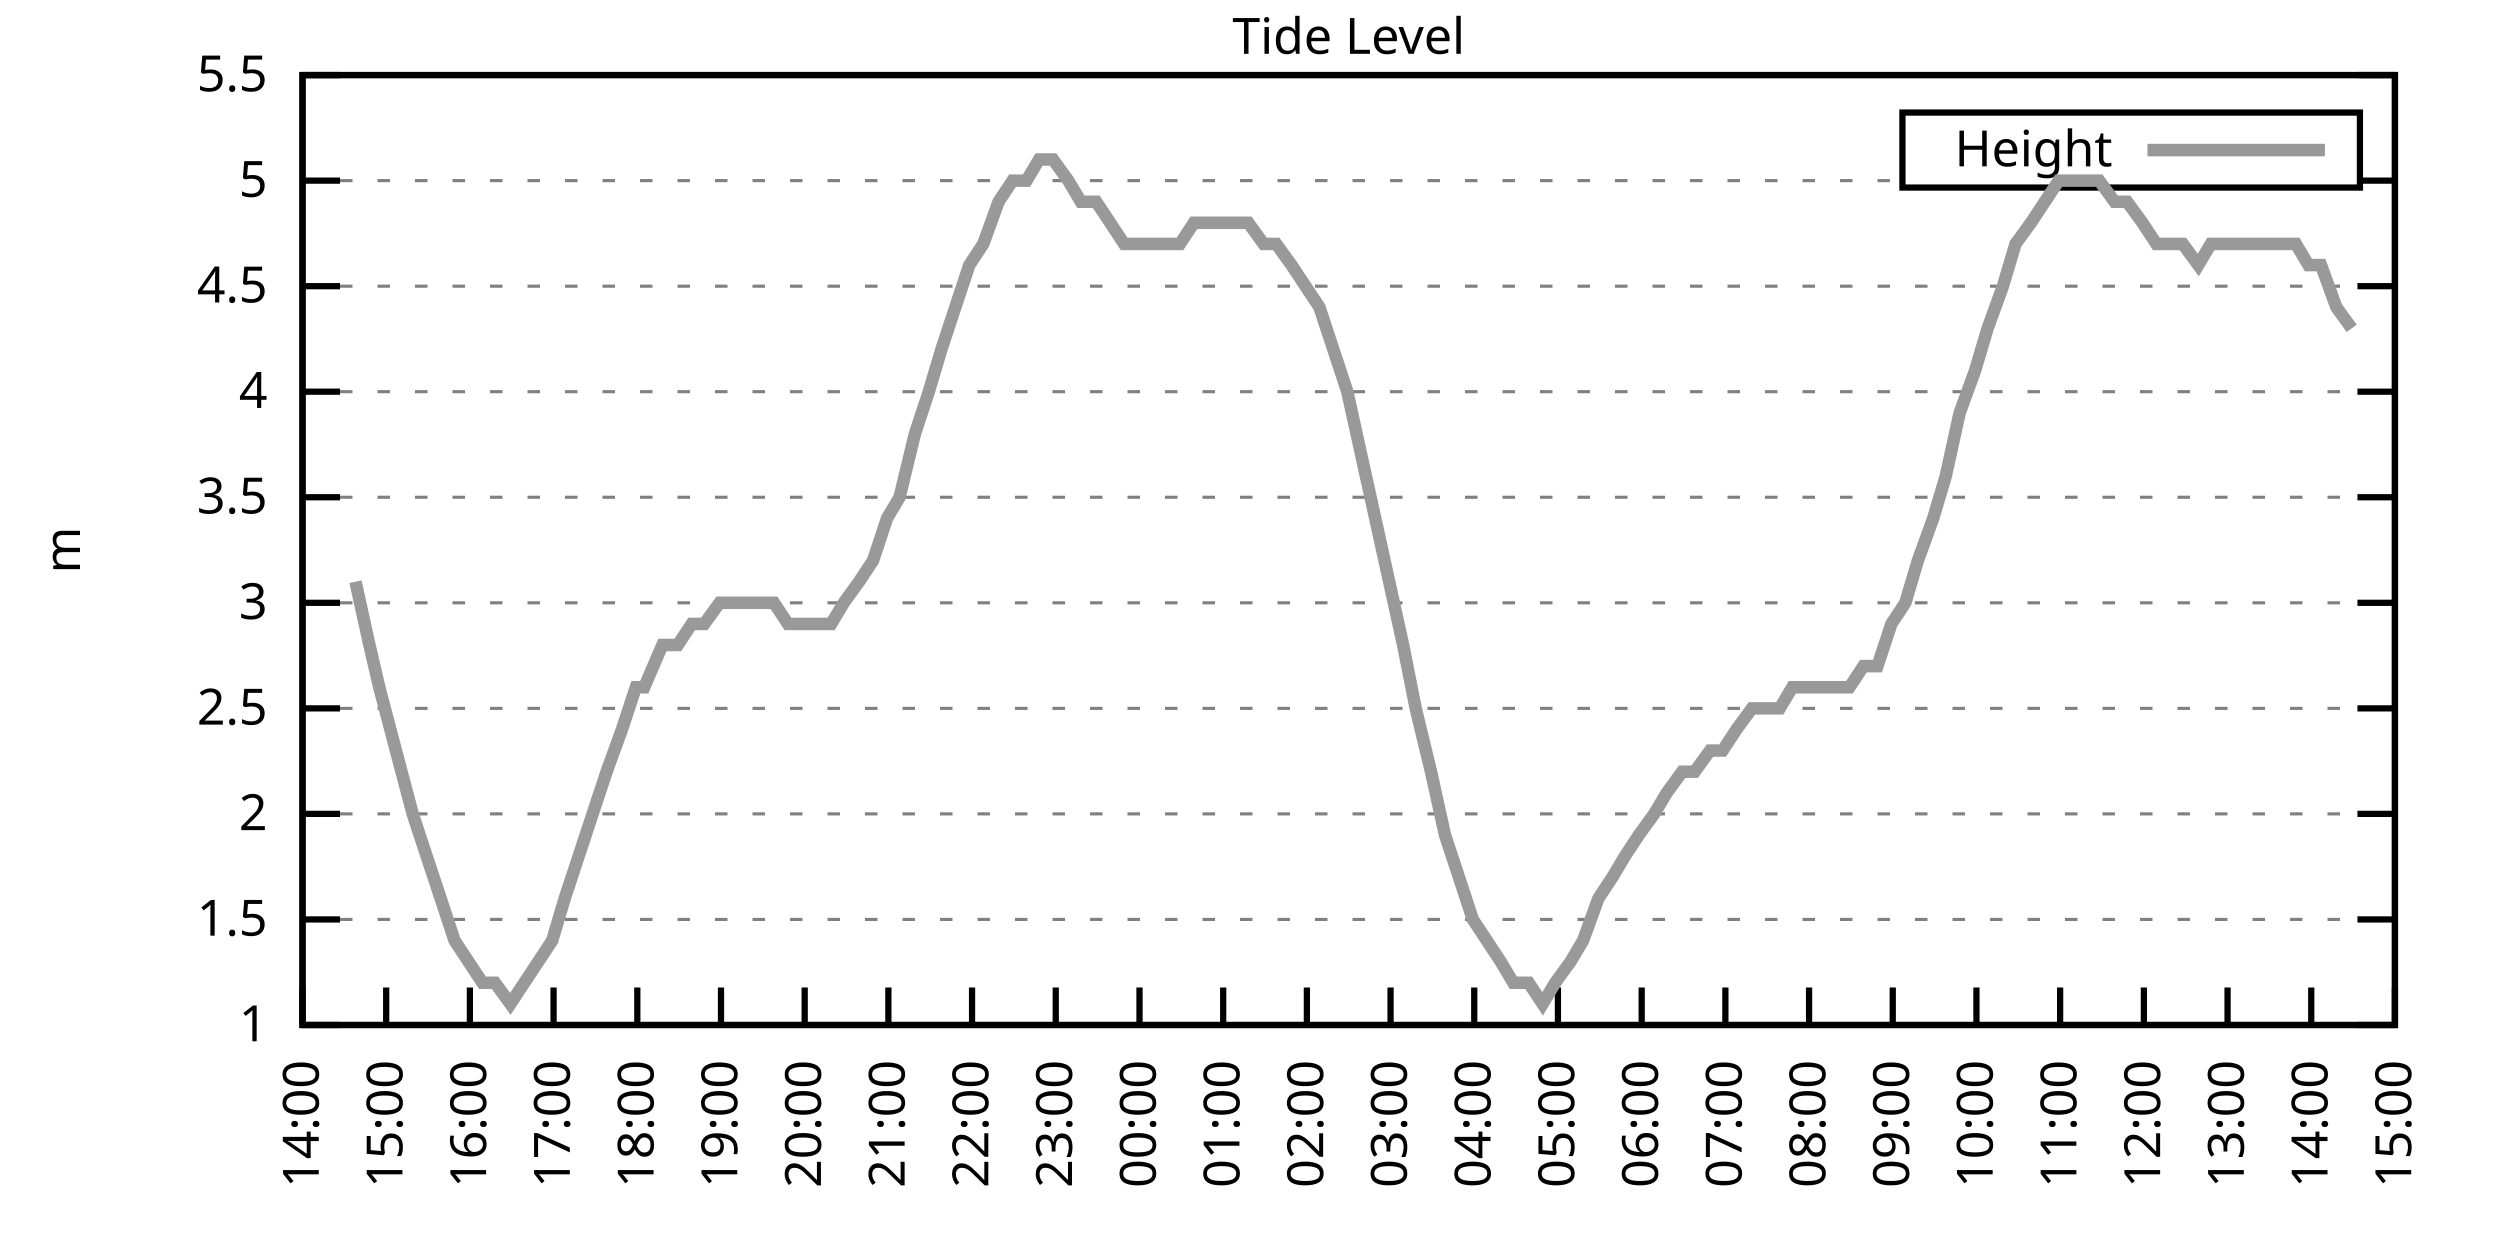
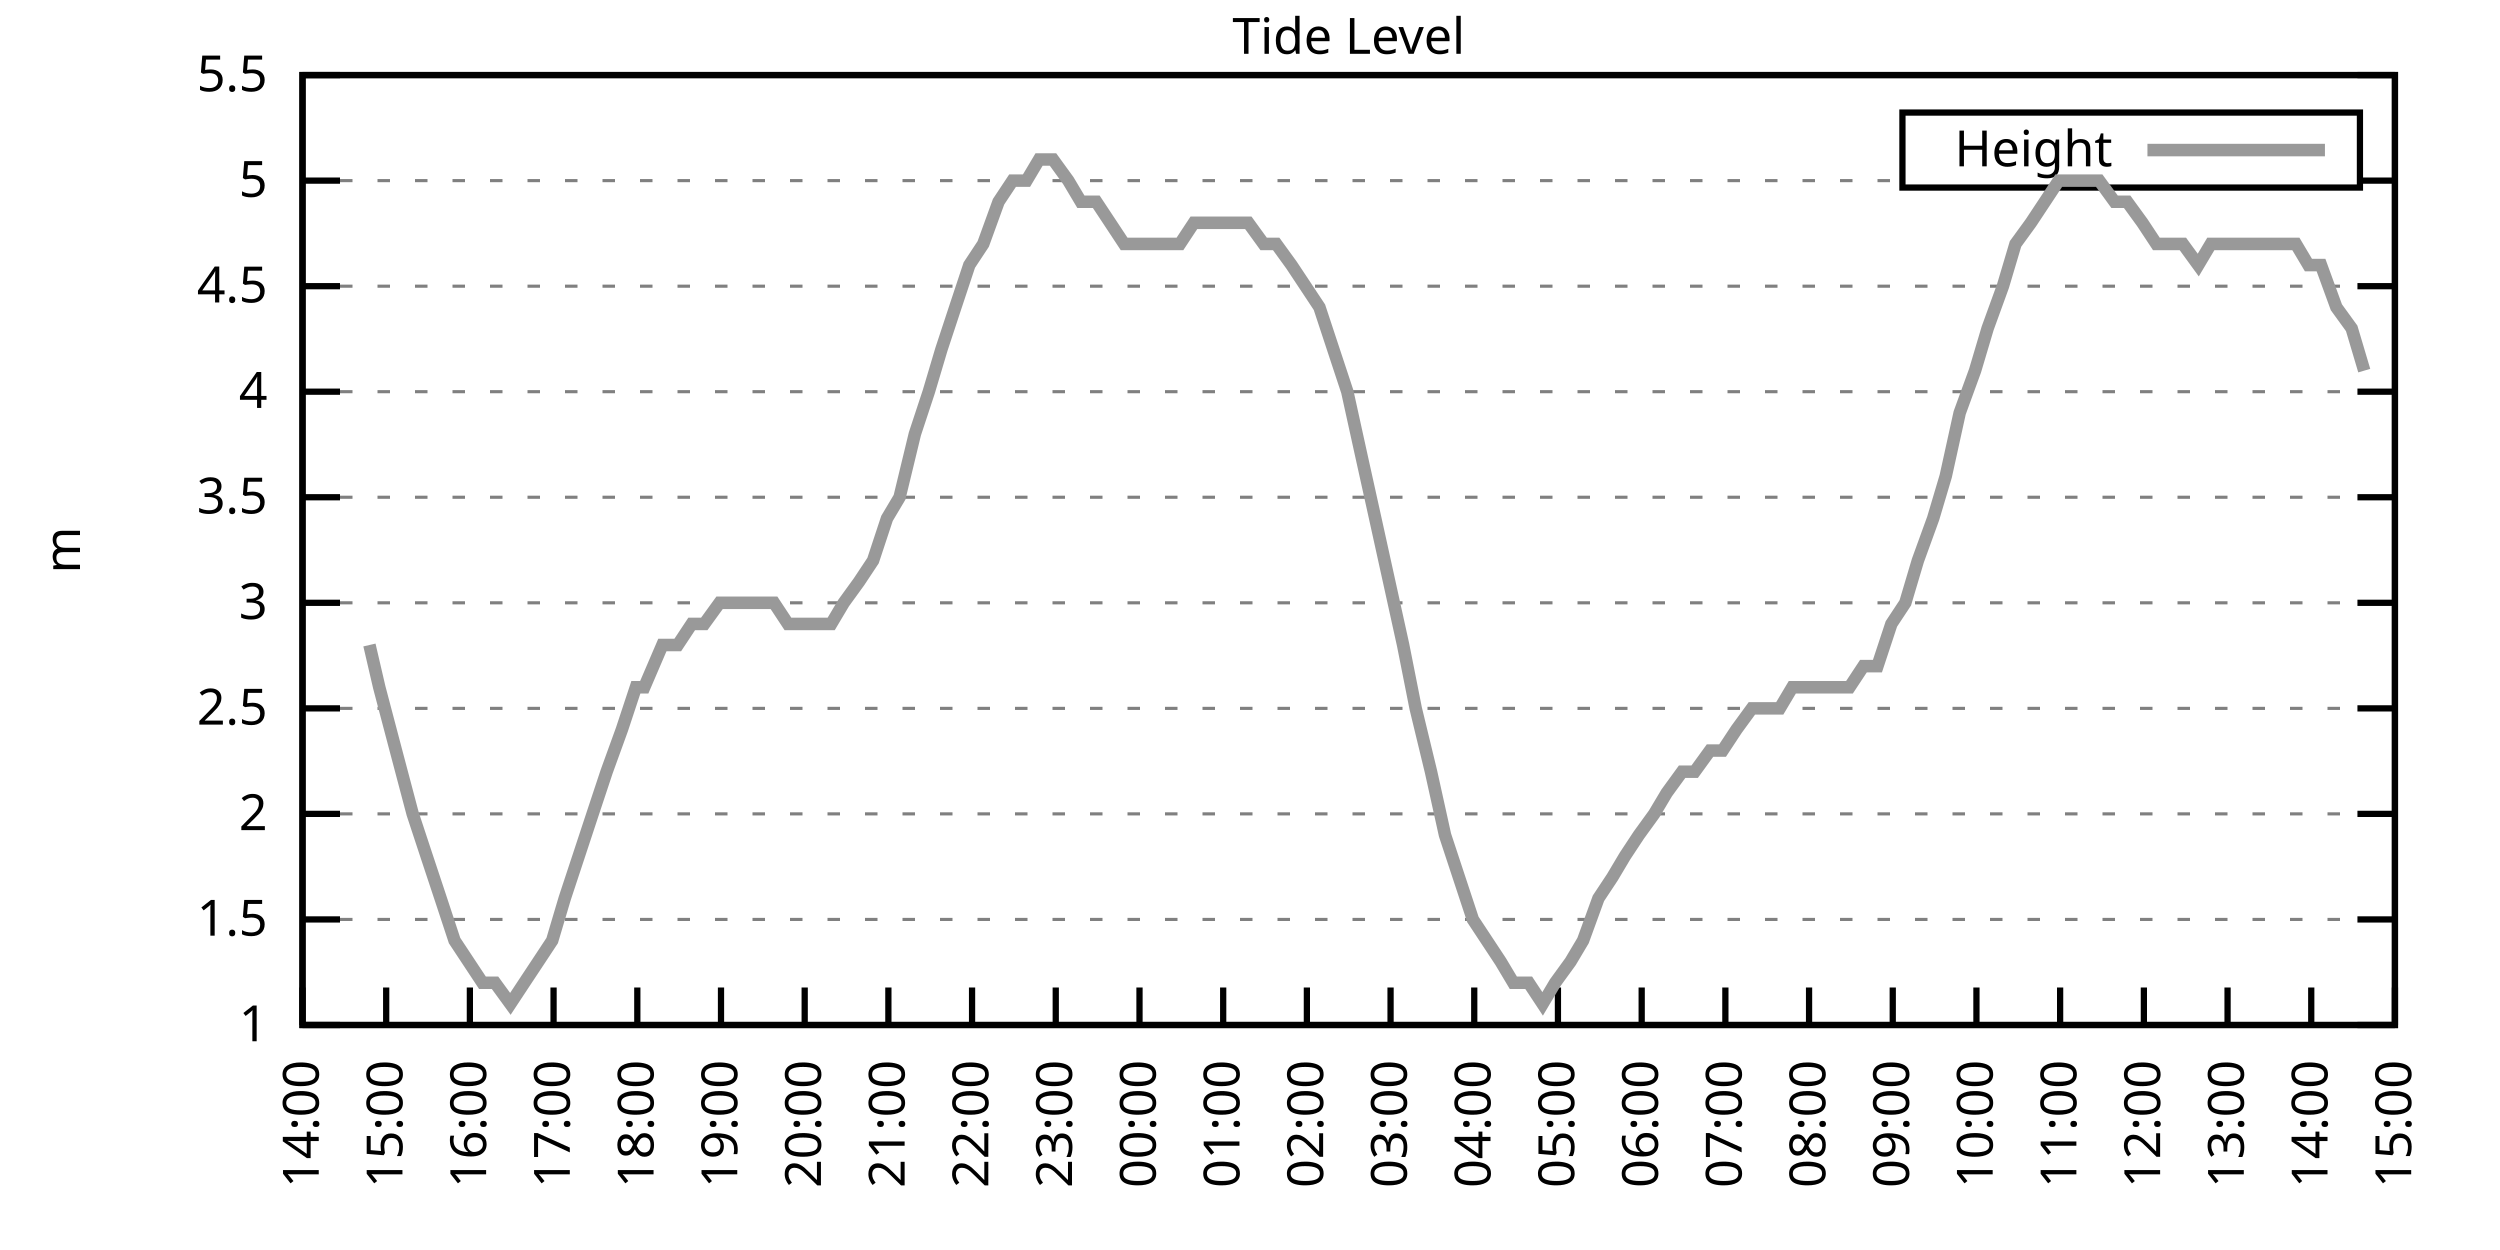
<svg xmlns="http://www.w3.org/2000/svg" xmlns:xlink="http://www.w3.org/1999/xlink" width="400" height="200" viewBox="0 0 400 200">
  <g id="gnuplot_canvas">
    <rect x="0" y="0" width="400" height="200" fill="none" />
    <defs>
      <circle id="gpDot" r="0.5" stroke-width="0.5" stroke="currentColor" />
      <path id="gpPt0" stroke-width="0.333" stroke="currentColor" d="M-1,0 h2 M0,-1 v2" />
      <path id="gpPt1" stroke-width="0.333" stroke="currentColor" d="M-1,-1 L1,1 M1,-1 L-1,1" />
      <path id="gpPt2" stroke-width="0.333" stroke="currentColor" d="M-1,0 L1,0 M0,-1 L0,1 M-1,-1 L1,1 M-1,1 L1,-1" />
      <rect id="gpPt3" stroke-width="0.333" stroke="currentColor" x="-1" y="-1" width="2" height="2" />
      <rect id="gpPt4" stroke-width="0.333" stroke="currentColor" fill="currentColor" x="-1" y="-1" width="2" height="2" />
      <circle id="gpPt5" stroke-width="0.333" stroke="currentColor" cx="0" cy="0" r="1" />
      <use xlink:href="#gpPt5" id="gpPt6" fill="currentColor" stroke="none" />
      <path id="gpPt7" stroke-width="0.333" stroke="currentColor" d="M0,-1.33 L-1.33,0.67 L1.33,0.67 z" />
      <use xlink:href="#gpPt7" id="gpPt8" fill="currentColor" stroke="none" />
      <use xlink:href="#gpPt7" id="gpPt9" stroke="currentColor" transform="rotate(180)" />
      <use xlink:href="#gpPt9" id="gpPt10" fill="currentColor" stroke="none" />
      <use xlink:href="#gpPt3" id="gpPt11" stroke="currentColor" transform="rotate(45)" />
      <use xlink:href="#gpPt11" id="gpPt12" fill="currentColor" stroke="none" />
      <path id="gpPt13" stroke-width="0.333" stroke="currentColor" d="M0,1.330 L1.265,0.411 L0.782,-1.067 L-0.782,-1.076 L-1.265,0.411 z" />
      <use xlink:href="#gpPt13" id="gpPt14" fill="currentColor" stroke="none" />
      <filter id="textbox" filterUnits="objectBoundingBox" x="0" y="0" height="1" width="1">
        <feFlood flood-color="white" flood-opacity="1" result="bgnd" />
        <feComposite in="SourceGraphic" in2="bgnd" operator="atop" />
      </filter>
      <filter id="greybox" filterUnits="objectBoundingBox" x="0" y="0" height="1" width="1">
        <feFlood flood-color="lightgrey" flood-opacity="1" result="grey" />
        <feComposite in="SourceGraphic" in2="grey" operator="atop" />
      </filter>
    </defs>
    <g fill="none" color="white" stroke="currentColor" stroke-width="1.00" stroke-linecap="butt" stroke-linejoin="miter">
</g>
    <g fill="none" color="black" stroke="currentColor" stroke-width="1.00" stroke-linecap="butt" stroke-linejoin="miter">
      <g stroke="none" shape-rendering="crispEdges">
        <polygon fill="rgb(255, 255, 255)" points="48.40,164.00 383.18,164.00 383.18,12.02 48.40,12.02 " />
      </g>
    </g>
    <g fill="none" color="black" stroke="currentColor" stroke-width="1.00" stroke-linecap="butt" stroke-linejoin="miter">
</g>
    <g fill="none" color="black" stroke="black" stroke-width="0.50" stroke-linecap="butt" stroke-linejoin="miter">
</g>
    <g fill="none" color="gray" stroke="currentColor" stroke-width="0.50" stroke-linecap="butt" stroke-linejoin="miter">
      <path stroke="gray" stroke-dasharray="2,4" class="gridline" d="M48.40,164.00 L383.19,164.00  " />
    </g>
    <g fill="none" color="gray" stroke="gray" stroke-width="1.00" stroke-linecap="butt" stroke-linejoin="miter">
</g>
    <g fill="none" color="black" stroke="currentColor" stroke-width="1.00" stroke-linecap="butt" stroke-linejoin="miter">
      <path stroke="black" d="M48.40,164.00 L54.40,164.00 M383.19,164.00 L377.19,164.00  " />
      <g transform="translate(42.80,166.60)" stroke="none" fill="black" font-family="Sans" font-size="8.00" text-anchor="end">
        <text>
          <tspan font-family="Sans"> 1</tspan>
        </text>
      </g>
    </g>
    <g fill="none" color="black" stroke="currentColor" stroke-width="1.00" stroke-linecap="butt" stroke-linejoin="miter">
</g>
    <g fill="none" color="black" stroke="black" stroke-width="0.50" stroke-linecap="butt" stroke-linejoin="miter">
</g>
    <g fill="none" color="gray" stroke="currentColor" stroke-width="0.50" stroke-linecap="butt" stroke-linejoin="miter">
      <path stroke="gray" stroke-dasharray="2,4" class="gridline" d="M48.40,147.11 L383.19,147.11  " />
    </g>
    <g fill="none" color="gray" stroke="gray" stroke-width="1.00" stroke-linecap="butt" stroke-linejoin="miter">
</g>
    <g fill="none" color="black" stroke="currentColor" stroke-width="1.00" stroke-linecap="butt" stroke-linejoin="miter">
      <path stroke="black" d="M48.40,147.11 L54.40,147.11 M383.19,147.11 L377.19,147.11  " />
      <g transform="translate(42.80,149.71)" stroke="none" fill="black" font-family="Sans" font-size="8.00" text-anchor="end">
        <text>
          <tspan font-family="Sans"> 1.5</tspan>
        </text>
      </g>
    </g>
    <g fill="none" color="black" stroke="currentColor" stroke-width="1.00" stroke-linecap="butt" stroke-linejoin="miter">
</g>
    <g fill="none" color="black" stroke="black" stroke-width="0.50" stroke-linecap="butt" stroke-linejoin="miter">
</g>
    <g fill="none" color="gray" stroke="currentColor" stroke-width="0.50" stroke-linecap="butt" stroke-linejoin="miter">
      <path stroke="gray" stroke-dasharray="2,4" class="gridline" d="M48.40,130.22 L383.19,130.22  " />
    </g>
    <g fill="none" color="gray" stroke="gray" stroke-width="1.00" stroke-linecap="butt" stroke-linejoin="miter">
</g>
    <g fill="none" color="black" stroke="currentColor" stroke-width="1.00" stroke-linecap="butt" stroke-linejoin="miter">
      <path stroke="black" d="M48.40,130.22 L54.40,130.22 M383.19,130.22 L377.19,130.22  " />
      <g transform="translate(42.80,132.82)" stroke="none" fill="black" font-family="Sans" font-size="8.00" text-anchor="end">
        <text>
          <tspan font-family="Sans"> 2</tspan>
        </text>
      </g>
    </g>
    <g fill="none" color="black" stroke="currentColor" stroke-width="1.00" stroke-linecap="butt" stroke-linejoin="miter">
</g>
    <g fill="none" color="black" stroke="black" stroke-width="0.50" stroke-linecap="butt" stroke-linejoin="miter">
</g>
    <g fill="none" color="gray" stroke="currentColor" stroke-width="0.50" stroke-linecap="butt" stroke-linejoin="miter">
      <path stroke="gray" stroke-dasharray="2,4" class="gridline" d="M48.40,113.34 L383.19,113.34  " />
    </g>
    <g fill="none" color="gray" stroke="gray" stroke-width="1.00" stroke-linecap="butt" stroke-linejoin="miter">
</g>
    <g fill="none" color="black" stroke="currentColor" stroke-width="1.00" stroke-linecap="butt" stroke-linejoin="miter">
      <path stroke="black" d="M48.40,113.34 L54.40,113.34 M383.19,113.34 L377.19,113.34  " />
      <g transform="translate(42.80,115.94)" stroke="none" fill="black" font-family="Sans" font-size="8.00" text-anchor="end">
        <text>
          <tspan font-family="Sans"> 2.5</tspan>
        </text>
      </g>
    </g>
    <g fill="none" color="black" stroke="currentColor" stroke-width="1.00" stroke-linecap="butt" stroke-linejoin="miter">
</g>
    <g fill="none" color="black" stroke="black" stroke-width="0.50" stroke-linecap="butt" stroke-linejoin="miter">
</g>
    <g fill="none" color="gray" stroke="currentColor" stroke-width="0.50" stroke-linecap="butt" stroke-linejoin="miter">
      <path stroke="gray" stroke-dasharray="2,4" class="gridline" d="M48.40,96.45 L383.19,96.45  " />
    </g>
    <g fill="none" color="gray" stroke="gray" stroke-width="1.00" stroke-linecap="butt" stroke-linejoin="miter">
</g>
    <g fill="none" color="black" stroke="currentColor" stroke-width="1.00" stroke-linecap="butt" stroke-linejoin="miter">
      <path stroke="black" d="M48.40,96.45 L54.40,96.45 M383.19,96.45 L377.19,96.45  " />
      <g transform="translate(42.80,99.05)" stroke="none" fill="black" font-family="Sans" font-size="8.00" text-anchor="end">
        <text>
          <tspan font-family="Sans"> 3</tspan>
        </text>
      </g>
    </g>
    <g fill="none" color="black" stroke="currentColor" stroke-width="1.00" stroke-linecap="butt" stroke-linejoin="miter">
</g>
    <g fill="none" color="black" stroke="black" stroke-width="0.50" stroke-linecap="butt" stroke-linejoin="miter">
</g>
    <g fill="none" color="gray" stroke="currentColor" stroke-width="0.50" stroke-linecap="butt" stroke-linejoin="miter">
      <path stroke="gray" stroke-dasharray="2,4" class="gridline" d="M48.40,79.56 L383.19,79.56  " />
    </g>
    <g fill="none" color="gray" stroke="gray" stroke-width="1.00" stroke-linecap="butt" stroke-linejoin="miter">
</g>
    <g fill="none" color="black" stroke="currentColor" stroke-width="1.00" stroke-linecap="butt" stroke-linejoin="miter">
      <path stroke="black" d="M48.40,79.56 L54.40,79.56 M383.19,79.56 L377.19,79.56  " />
      <g transform="translate(42.80,82.16)" stroke="none" fill="black" font-family="Sans" font-size="8.00" text-anchor="end">
        <text>
          <tspan font-family="Sans"> 3.5</tspan>
        </text>
      </g>
    </g>
    <g fill="none" color="black" stroke="currentColor" stroke-width="1.00" stroke-linecap="butt" stroke-linejoin="miter">
</g>
    <g fill="none" color="black" stroke="black" stroke-width="0.50" stroke-linecap="butt" stroke-linejoin="miter">
</g>
    <g fill="none" color="gray" stroke="currentColor" stroke-width="0.50" stroke-linecap="butt" stroke-linejoin="miter">
      <path stroke="gray" stroke-dasharray="2,4" class="gridline" d="M48.40,62.67 L383.19,62.67  " />
    </g>
    <g fill="none" color="gray" stroke="gray" stroke-width="1.00" stroke-linecap="butt" stroke-linejoin="miter">
</g>
    <g fill="none" color="black" stroke="currentColor" stroke-width="1.00" stroke-linecap="butt" stroke-linejoin="miter">
      <path stroke="black" d="M48.40,62.67 L54.40,62.67 M383.19,62.67 L377.19,62.67  " />
      <g transform="translate(42.80,65.27)" stroke="none" fill="black" font-family="Sans" font-size="8.00" text-anchor="end">
        <text>
          <tspan font-family="Sans"> 4</tspan>
        </text>
      </g>
    </g>
    <g fill="none" color="black" stroke="currentColor" stroke-width="1.00" stroke-linecap="butt" stroke-linejoin="miter">
</g>
    <g fill="none" color="black" stroke="black" stroke-width="0.50" stroke-linecap="butt" stroke-linejoin="miter">
</g>
    <g fill="none" color="gray" stroke="currentColor" stroke-width="0.50" stroke-linecap="butt" stroke-linejoin="miter">
      <path stroke="gray" stroke-dasharray="2,4" class="gridline" d="M48.40,45.79 L383.19,45.79  " />
    </g>
    <g fill="none" color="gray" stroke="gray" stroke-width="1.00" stroke-linecap="butt" stroke-linejoin="miter">
</g>
    <g fill="none" color="black" stroke="currentColor" stroke-width="1.00" stroke-linecap="butt" stroke-linejoin="miter">
      <path stroke="black" d="M48.40,45.79 L54.40,45.79 M383.19,45.79 L377.19,45.79  " />
      <g transform="translate(42.80,48.39)" stroke="none" fill="black" font-family="Sans" font-size="8.00" text-anchor="end">
        <text>
          <tspan font-family="Sans"> 4.5</tspan>
        </text>
      </g>
    </g>
    <g fill="none" color="black" stroke="currentColor" stroke-width="1.00" stroke-linecap="butt" stroke-linejoin="miter">
</g>
    <g fill="none" color="black" stroke="black" stroke-width="0.50" stroke-linecap="butt" stroke-linejoin="miter">
</g>
    <g fill="none" color="gray" stroke="currentColor" stroke-width="0.50" stroke-linecap="butt" stroke-linejoin="miter">
      <path stroke="gray" stroke-dasharray="2,4" class="gridline" d="M48.40,28.90 L304.39,28.90 M377.59,28.90 L383.19,28.90  " />
    </g>
    <g fill="none" color="gray" stroke="gray" stroke-width="1.00" stroke-linecap="butt" stroke-linejoin="miter">
</g>
    <g fill="none" color="black" stroke="currentColor" stroke-width="1.00" stroke-linecap="butt" stroke-linejoin="miter">
      <path stroke="black" d="M48.40,28.90 L54.40,28.90 M383.19,28.90 L377.19,28.90  " />
      <g transform="translate(42.80,31.50)" stroke="none" fill="black" font-family="Sans" font-size="8.00" text-anchor="end">
        <text>
          <tspan font-family="Sans"> 5</tspan>
        </text>
      </g>
    </g>
    <g fill="none" color="black" stroke="currentColor" stroke-width="1.00" stroke-linecap="butt" stroke-linejoin="miter">
</g>
    <g fill="none" color="black" stroke="black" stroke-width="0.50" stroke-linecap="butt" stroke-linejoin="miter">
</g>
    <g fill="none" color="gray" stroke="currentColor" stroke-width="0.50" stroke-linecap="butt" stroke-linejoin="miter">
      <path stroke="gray" stroke-dasharray="2,4" class="gridline" d="M48.40,12.01 L383.19,12.01  " />
    </g>
    <g fill="none" color="gray" stroke="gray" stroke-width="1.00" stroke-linecap="butt" stroke-linejoin="miter">
</g>
    <g fill="none" color="black" stroke="currentColor" stroke-width="1.00" stroke-linecap="butt" stroke-linejoin="miter">
      <path stroke="black" d="M48.40,12.01 L54.40,12.01 M383.19,12.01 L377.19,12.01  " />
      <g transform="translate(42.80,14.61)" stroke="none" fill="black" font-family="Sans" font-size="8.00" text-anchor="end">
        <text>
          <tspan font-family="Sans"> 5.5</tspan>
        </text>
      </g>
    </g>
    <g fill="none" color="black" stroke="currentColor" stroke-width="1.00" stroke-linecap="butt" stroke-linejoin="miter">
      <path stroke="black" d="M48.40,164.00 L48.40,158.00  " />
      <g transform="translate(51.00,169.60) rotate(270.00)" stroke="none" fill="black" font-family="Sans" font-size="8.00" text-anchor="end">
        <text>
          <tspan font-family="Sans">14:00</tspan>
        </text>
      </g>
    </g>
    <g fill="none" color="black" stroke="currentColor" stroke-width="1.00" stroke-linecap="butt" stroke-linejoin="miter">
      <path stroke="black" d="M61.79,164.00 L61.79,158.00  " />
      <g transform="translate(64.39,169.60) rotate(270.00)" stroke="none" fill="black" font-family="Sans" font-size="8.00" text-anchor="end">
        <text>
          <tspan font-family="Sans">15:00</tspan>
        </text>
      </g>
    </g>
    <g fill="none" color="black" stroke="currentColor" stroke-width="1.00" stroke-linecap="butt" stroke-linejoin="miter">
      <path stroke="black" d="M75.18,164.00 L75.18,158.00  " />
      <g transform="translate(77.78,169.60) rotate(270.00)" stroke="none" fill="black" font-family="Sans" font-size="8.00" text-anchor="end">
        <text>
          <tspan font-family="Sans">16:00</tspan>
        </text>
      </g>
    </g>
    <g fill="none" color="black" stroke="currentColor" stroke-width="1.00" stroke-linecap="butt" stroke-linejoin="miter">
      <path stroke="black" d="M88.57,164.00 L88.57,158.00  " />
      <g transform="translate(91.17,169.60) rotate(270.00)" stroke="none" fill="black" font-family="Sans" font-size="8.00" text-anchor="end">
        <text>
          <tspan font-family="Sans">17:00</tspan>
        </text>
      </g>
    </g>
    <g fill="none" color="black" stroke="currentColor" stroke-width="1.00" stroke-linecap="butt" stroke-linejoin="miter">
      <path stroke="black" d="M101.97,164.00 L101.97,158.00  " />
      <g transform="translate(104.57,169.60) rotate(270.00)" stroke="none" fill="black" font-family="Sans" font-size="8.00" text-anchor="end">
        <text>
          <tspan font-family="Sans">18:00</tspan>
        </text>
      </g>
    </g>
    <g fill="none" color="black" stroke="currentColor" stroke-width="1.00" stroke-linecap="butt" stroke-linejoin="miter">
      <path stroke="black" d="M115.36,164.00 L115.36,158.00  " />
      <g transform="translate(117.96,169.60) rotate(270.00)" stroke="none" fill="black" font-family="Sans" font-size="8.00" text-anchor="end">
        <text>
          <tspan font-family="Sans">19:00</tspan>
        </text>
      </g>
    </g>
    <g fill="none" color="black" stroke="currentColor" stroke-width="1.00" stroke-linecap="butt" stroke-linejoin="miter">
      <path stroke="black" d="M128.75,164.00 L128.75,158.00  " />
      <g transform="translate(131.35,169.60) rotate(270.00)" stroke="none" fill="black" font-family="Sans" font-size="8.00" text-anchor="end">
        <text>
          <tspan font-family="Sans">20:00</tspan>
        </text>
      </g>
    </g>
    <g fill="none" color="black" stroke="currentColor" stroke-width="1.00" stroke-linecap="butt" stroke-linejoin="miter">
      <path stroke="black" d="M142.14,164.00 L142.14,158.00  " />
      <g transform="translate(144.74,169.60) rotate(270.00)" stroke="none" fill="black" font-family="Sans" font-size="8.00" text-anchor="end">
        <text>
          <tspan font-family="Sans">21:00</tspan>
        </text>
      </g>
    </g>
    <g fill="none" color="black" stroke="currentColor" stroke-width="1.00" stroke-linecap="butt" stroke-linejoin="miter">
      <path stroke="black" d="M155.53,164.00 L155.53,158.00  " />
      <g transform="translate(158.13,169.60) rotate(270.00)" stroke="none" fill="black" font-family="Sans" font-size="8.00" text-anchor="end">
        <text>
          <tspan font-family="Sans">22:00</tspan>
        </text>
      </g>
    </g>
    <g fill="none" color="black" stroke="currentColor" stroke-width="1.00" stroke-linecap="butt" stroke-linejoin="miter">
      <path stroke="black" d="M168.92,164.00 L168.92,158.00  " />
      <g transform="translate(171.52,169.60) rotate(270.00)" stroke="none" fill="black" font-family="Sans" font-size="8.00" text-anchor="end">
        <text>
          <tspan font-family="Sans">23:00</tspan>
        </text>
      </g>
    </g>
    <g fill="none" color="black" stroke="currentColor" stroke-width="1.00" stroke-linecap="butt" stroke-linejoin="miter">
      <path stroke="black" d="M182.32,164.00 L182.32,158.00  " />
      <g transform="translate(184.92,169.60) rotate(270.00)" stroke="none" fill="black" font-family="Sans" font-size="8.00" text-anchor="end">
        <text>
          <tspan font-family="Sans">00:00</tspan>
        </text>
      </g>
    </g>
    <g fill="none" color="black" stroke="currentColor" stroke-width="1.00" stroke-linecap="butt" stroke-linejoin="miter">
      <path stroke="black" d="M195.71,164.00 L195.71,158.00  " />
      <g transform="translate(198.31,169.60) rotate(270.00)" stroke="none" fill="black" font-family="Sans" font-size="8.00" text-anchor="end">
        <text>
          <tspan font-family="Sans">01:00</tspan>
        </text>
      </g>
    </g>
    <g fill="none" color="black" stroke="currentColor" stroke-width="1.00" stroke-linecap="butt" stroke-linejoin="miter">
      <path stroke="black" d="M209.10,164.00 L209.10,158.00  " />
      <g transform="translate(211.70,169.60) rotate(270.00)" stroke="none" fill="black" font-family="Sans" font-size="8.00" text-anchor="end">
        <text>
          <tspan font-family="Sans">02:00</tspan>
        </text>
      </g>
    </g>
    <g fill="none" color="black" stroke="currentColor" stroke-width="1.00" stroke-linecap="butt" stroke-linejoin="miter">
      <path stroke="black" d="M222.49,164.00 L222.49,158.00  " />
      <g transform="translate(225.09,169.60) rotate(270.00)" stroke="none" fill="black" font-family="Sans" font-size="8.00" text-anchor="end">
        <text>
          <tspan font-family="Sans">03:00</tspan>
        </text>
      </g>
    </g>
    <g fill="none" color="black" stroke="currentColor" stroke-width="1.00" stroke-linecap="butt" stroke-linejoin="miter">
      <path stroke="black" d="M235.88,164.00 L235.88,158.00  " />
      <g transform="translate(238.48,169.60) rotate(270.00)" stroke="none" fill="black" font-family="Sans" font-size="8.00" text-anchor="end">
        <text>
          <tspan font-family="Sans">04:00</tspan>
        </text>
      </g>
    </g>
    <g fill="none" color="black" stroke="currentColor" stroke-width="1.00" stroke-linecap="butt" stroke-linejoin="miter">
      <path stroke="black" d="M249.27,164.00 L249.27,158.00  " />
      <g transform="translate(251.87,169.60) rotate(270.00)" stroke="none" fill="black" font-family="Sans" font-size="8.00" text-anchor="end">
        <text>
          <tspan font-family="Sans">05:00</tspan>
        </text>
      </g>
    </g>
    <g fill="none" color="black" stroke="currentColor" stroke-width="1.00" stroke-linecap="butt" stroke-linejoin="miter">
      <path stroke="black" d="M262.67,164.00 L262.67,158.00  " />
      <g transform="translate(265.27,169.60) rotate(270.00)" stroke="none" fill="black" font-family="Sans" font-size="8.00" text-anchor="end">
        <text>
          <tspan font-family="Sans">06:00</tspan>
        </text>
      </g>
    </g>
    <g fill="none" color="black" stroke="currentColor" stroke-width="1.00" stroke-linecap="butt" stroke-linejoin="miter">
      <path stroke="black" d="M276.06,164.00 L276.06,158.00  " />
      <g transform="translate(278.66,169.60) rotate(270.00)" stroke="none" fill="black" font-family="Sans" font-size="8.00" text-anchor="end">
        <text>
          <tspan font-family="Sans">07:00</tspan>
        </text>
      </g>
    </g>
    <g fill="none" color="black" stroke="currentColor" stroke-width="1.00" stroke-linecap="butt" stroke-linejoin="miter">
      <path stroke="black" d="M289.45,164.00 L289.45,158.00  " />
      <g transform="translate(292.05,169.60) rotate(270.00)" stroke="none" fill="black" font-family="Sans" font-size="8.00" text-anchor="end">
        <text>
          <tspan font-family="Sans">08:00</tspan>
        </text>
      </g>
    </g>
    <g fill="none" color="black" stroke="currentColor" stroke-width="1.00" stroke-linecap="butt" stroke-linejoin="miter">
      <path stroke="black" d="M302.84,164.00 L302.84,158.00  " />
      <g transform="translate(305.44,169.60) rotate(270.00)" stroke="none" fill="black" font-family="Sans" font-size="8.00" text-anchor="end">
        <text>
          <tspan font-family="Sans">09:00</tspan>
        </text>
      </g>
    </g>
    <g fill="none" color="black" stroke="currentColor" stroke-width="1.00" stroke-linecap="butt" stroke-linejoin="miter">
      <path stroke="black" d="M316.23,164.00 L316.23,158.00  " />
      <g transform="translate(318.83,169.60) rotate(270.00)" stroke="none" fill="black" font-family="Sans" font-size="8.00" text-anchor="end">
        <text>
          <tspan font-family="Sans">10:00</tspan>
        </text>
      </g>
    </g>
    <g fill="none" color="black" stroke="currentColor" stroke-width="1.00" stroke-linecap="butt" stroke-linejoin="miter">
      <path stroke="black" d="M329.62,164.00 L329.62,158.00  " />
      <g transform="translate(332.22,169.60) rotate(270.00)" stroke="none" fill="black" font-family="Sans" font-size="8.00" text-anchor="end">
        <text>
          <tspan font-family="Sans">11:00</tspan>
        </text>
      </g>
    </g>
    <g fill="none" color="black" stroke="currentColor" stroke-width="1.00" stroke-linecap="butt" stroke-linejoin="miter">
      <path stroke="black" d="M343.02,164.00 L343.02,158.00  " />
      <g transform="translate(345.62,169.60) rotate(270.00)" stroke="none" fill="black" font-family="Sans" font-size="8.00" text-anchor="end">
        <text>
          <tspan font-family="Sans">12:00</tspan>
        </text>
      </g>
    </g>
    <g fill="none" color="black" stroke="currentColor" stroke-width="1.00" stroke-linecap="butt" stroke-linejoin="miter">
      <path stroke="black" d="M356.41,164.00 L356.41,158.00  " />
      <g transform="translate(359.01,169.60) rotate(270.00)" stroke="none" fill="black" font-family="Sans" font-size="8.00" text-anchor="end">
        <text>
          <tspan font-family="Sans">13:00</tspan>
        </text>
      </g>
    </g>
    <g fill="none" color="black" stroke="currentColor" stroke-width="1.00" stroke-linecap="butt" stroke-linejoin="miter">
      <path stroke="black" d="M369.80,164.00 L369.80,158.00  " />
      <g transform="translate(372.40,169.60) rotate(270.00)" stroke="none" fill="black" font-family="Sans" font-size="8.00" text-anchor="end">
        <text>
          <tspan font-family="Sans">14:00</tspan>
        </text>
      </g>
    </g>
    <g fill="none" color="black" stroke="currentColor" stroke-width="1.00" stroke-linecap="butt" stroke-linejoin="miter">
      <path stroke="black" d="M383.19,164.00 L383.19,158.00  " />
      <g transform="translate(385.79,169.60) rotate(270.00)" stroke="none" fill="black" font-family="Sans" font-size="8.00" text-anchor="end">
        <text>
          <tspan font-family="Sans">15:00</tspan>
        </text>
      </g>
    </g>
    <g fill="none" color="black" stroke="currentColor" stroke-width="1.00" stroke-linecap="butt" stroke-linejoin="miter">
</g>
    <g fill="none" color="black" stroke="currentColor" stroke-width="1.00" stroke-linecap="butt" stroke-linejoin="miter">
      <path stroke="black" d="M48.40,12.01 L48.40,164.00 L383.19,164.00 L383.19,12.01 L48.40,12.01 Z  " />
    </g>
    <g fill="none" color="black" stroke="currentColor" stroke-width="1.00" stroke-linecap="butt" stroke-linejoin="miter">
</g>
    <g fill="none" color="black" stroke="currentColor" stroke-width="1.00" stroke-linecap="butt" stroke-linejoin="miter">
      <path stroke="black" d="M304.39,30.01 L304.39,18.01 L377.59,18.01 L377.59,30.01 L304.39,30.01 Z  " />
    </g>
    <g id="Tide_level_plot_1">
      <g fill="none" color="white" stroke="black" stroke-width="2.00" stroke-linecap="butt" stroke-linejoin="miter">
</g>
      <g fill="none" color="black" stroke="currentColor" stroke-width="2.00" stroke-linecap="butt" stroke-linejoin="miter">
        <g transform="translate(337.99,26.61)" stroke="none" fill="black" font-family="Sans" font-size="8.00" text-anchor="end">
          <text>
            <tspan font-family="Sans">Height</tspan>
          </text>
        </g>
      </g>
      <g fill="none" color="black" stroke="currentColor" stroke-width="2.00" stroke-linecap="butt" stroke-linejoin="miter">
-         <path stroke="rgb(153, 153, 153)" d="M343.59,24.01 L371.99,24.01 M56.88,93.07 L59.11,103.20 L60.68,109.96 L63.35,120.09 L66.03,130.22 L68.26,136.98   L70.50,143.73 L72.73,150.49 L77.19,157.24 L79.20,157.24 L81.66,160.62 L83.89,157.24 L86.12,153.87 L88.35,150.49   L90.36,143.73 L92.59,136.98 L94.82,130.22 L97.06,123.47 L99.51,116.71 L101.74,109.96 L103.08,109.96 L105.98,103.20   L108.44,103.20 L110.67,99.83 L112.68,99.83 L115.13,96.45 L117.37,96.45 L119.38,96.45 L121.83,96.45 L123.84,96.45   L126.07,99.83 L128.30,99.83 L130.76,99.83 L132.99,99.83 L135.00,96.45 L137.45,93.07 L139.69,89.69 L141.92,82.94   L143.93,79.56 L146.38,69.43 L148.61,62.67 L150.62,55.92 L152.85,49.16 L155.09,42.41 L157.32,39.03 L159.77,32.28   L162.01,28.90 L164.24,28.90 L166.25,25.52 L168.48,25.52 L170.93,28.90 L172.94,32.28 L175.40,32.28 L177.63,35.65   L179.86,39.03 L182.09,39.03 L184.32,39.03 L186.56,39.03 L188.79,39.03 L191.02,35.65 L193.25,35.65 L195.26,35.65   L197.49,35.65 L199.73,35.65 L202.18,39.03 L204.19,39.03 L206.64,42.41 L208.88,45.79 L211.11,49.16 L213.34,55.92   L215.57,62.67 L217.80,72.81 L220.04,82.94 L222.27,93.07 L224.50,103.20 L226.51,113.34 L228.96,123.47 L231.20,133.60   L233.43,140.36 L235.66,147.11 L237.89,150.49 L240.12,153.87 L242.13,157.24 L244.59,157.24 L246.82,160.62 L248.83,157.24   L251.28,153.87 L253.29,150.49 L255.75,143.73 L257.98,140.36 L259.99,136.98 L262.22,133.60 L264.67,130.22 L266.68,126.85   L269.14,123.47 L271.15,123.47 L273.60,120.09 L275.61,120.09 L277.84,116.71 L280.30,113.34 L282.31,113.34 L284.76,113.34   L286.77,109.96 L289.23,109.96 L291.46,109.96 L293.47,109.96 L295.92,109.96 L298.15,106.58 L300.39,106.58 L302.62,99.83   L304.85,96.45 L306.86,89.69 L309.31,82.94 L311.32,76.18 L313.55,66.05 L316.01,59.30 L318.02,52.54 L320.47,45.79   L322.48,39.03 L324.94,35.65 L327.17,32.28 L329.40,28.90 L331.41,28.90 L333.86,28.90 L335.87,28.90 L338.33,32.28   L340.34,32.28 L342.79,35.65 L345.02,39.03 L347.03,39.03 L349.26,39.03 L351.72,42.41 L353.73,39.03 L356.18,39.03   L358.42,39.03 L360.65,39.03 L362.88,39.03 L364.89,39.03 L367.34,39.03 L369.35,42.41 L371.36,42.41 L373.82,49.16   L376.27,52.54  " />
+         <path stroke="rgb(153, 153, 153)" d="M343.59,24.01 L371.99,24.01 M59.11,103.20 L60.68,109.96 L63.35,120.09 L66.03,130.22 L68.26,136.98 L70.50,143.73   L72.73,150.49 L77.19,157.24 L79.20,157.24 L81.66,160.62 L83.89,157.24 L86.12,153.87 L88.35,150.49 L90.36,143.73   L92.59,136.98 L94.82,130.22 L97.06,123.47 L99.51,116.71 L101.74,109.96 L103.08,109.96 L105.98,103.20 L108.44,103.20   L110.67,99.83 L112.68,99.83 L115.13,96.45 L117.37,96.45 L119.38,96.45 L121.83,96.45 L123.84,96.45 L126.07,99.83   L128.30,99.83 L130.76,99.83 L132.99,99.83 L135.00,96.45 L137.45,93.07 L139.69,89.69 L141.92,82.94 L143.93,79.56   L146.38,69.43 L148.61,62.67 L150.62,55.92 L152.85,49.16 L155.09,42.41 L157.32,39.03 L159.77,32.28 L162.01,28.90   L164.24,28.90 L166.25,25.52 L168.48,25.52 L170.93,28.90 L172.94,32.28 L175.40,32.28 L177.63,35.65 L179.86,39.03   L182.09,39.03 L184.32,39.03 L186.56,39.03 L188.79,39.03 L191.02,35.65 L193.25,35.65 L195.26,35.65 L197.49,35.65   L199.73,35.65 L202.18,39.03 L204.19,39.03 L206.64,42.41 L208.88,45.79 L211.11,49.16 L213.34,55.92 L215.57,62.67   L217.80,72.81 L220.04,82.94 L222.27,93.07 L224.50,103.20 L226.51,113.34 L228.96,123.47 L231.20,133.60 L233.43,140.36   L235.66,147.11 L237.89,150.49 L240.12,153.87 L242.13,157.24 L244.59,157.24 L246.82,160.62 L248.83,157.24 L251.28,153.87   L253.29,150.49 L255.75,143.73 L257.98,140.36 L259.99,136.98 L262.22,133.60 L264.67,130.22 L266.68,126.85 L269.14,123.47   L271.15,123.47 L273.60,120.09 L275.61,120.09 L277.84,116.71 L280.30,113.34 L282.31,113.34 L284.76,113.34 L286.77,109.96   L289.23,109.96 L291.46,109.96 L293.47,109.96 L295.92,109.96 L298.15,106.58 L300.39,106.58 L302.62,99.83 L304.85,96.45   L306.86,89.69 L309.31,82.94 L311.32,76.18 L313.55,66.05 L316.01,59.30 L318.02,52.54 L320.47,45.79 L322.48,39.03   L324.94,35.65 L327.17,32.28 L329.40,28.90 L331.41,28.90 L333.86,28.90 L335.87,28.90 L338.33,32.28 L340.34,32.28   L342.79,35.65 L345.02,39.03 L347.03,39.03 L349.26,39.03 L351.72,42.41 L353.73,39.03 L356.18,39.03 L358.42,39.03   L360.65,39.03 L362.88,39.03 L364.89,39.03 L367.34,39.03 L369.35,42.41 L371.36,42.41 L373.82,49.16 L376.27,52.54   L378.28,59.30  " />
      </g>
    </g>
    <g fill="none" color="black" stroke="currentColor" stroke-width="2.00" stroke-linecap="butt" stroke-linejoin="miter">
</g>
    <g fill="none" color="black" stroke="black" stroke-width="1.00" stroke-linecap="butt" stroke-linejoin="miter">
</g>
    <g fill="none" color="black" stroke="currentColor" stroke-width="1.00" stroke-linecap="butt" stroke-linejoin="miter">
      <path stroke="black" d="M48.40,12.01 L48.40,164.00 L383.19,164.00 L383.19,12.01 L48.40,12.01 Z  " />
      <g transform="translate(12.80,88.01) rotate(270.00)" stroke="none" fill="black" font-family="Sans" font-size="8.00" text-anchor="middle">
        <text>
          <tspan font-family="Sans">m</tspan>
        </text>
      </g>
    </g>
    <g fill="none" color="black" stroke="currentColor" stroke-width="1.00" stroke-linecap="butt" stroke-linejoin="miter">
</g>
    <g fill="none" color="black" stroke="currentColor" stroke-width="1.00" stroke-linecap="butt" stroke-linejoin="miter">
      <g transform="translate(215.79,8.61)" stroke="none" fill="black" font-family="Sans" font-size="8.00" text-anchor="middle">
        <text>
          <tspan font-family="Sans">Tide Level</tspan>
        </text>
      </g>
    </g>
    <g fill="none" color="black" stroke="currentColor" stroke-width="1.00" stroke-linecap="butt" stroke-linejoin="miter">
</g>
  </g>
</svg>
